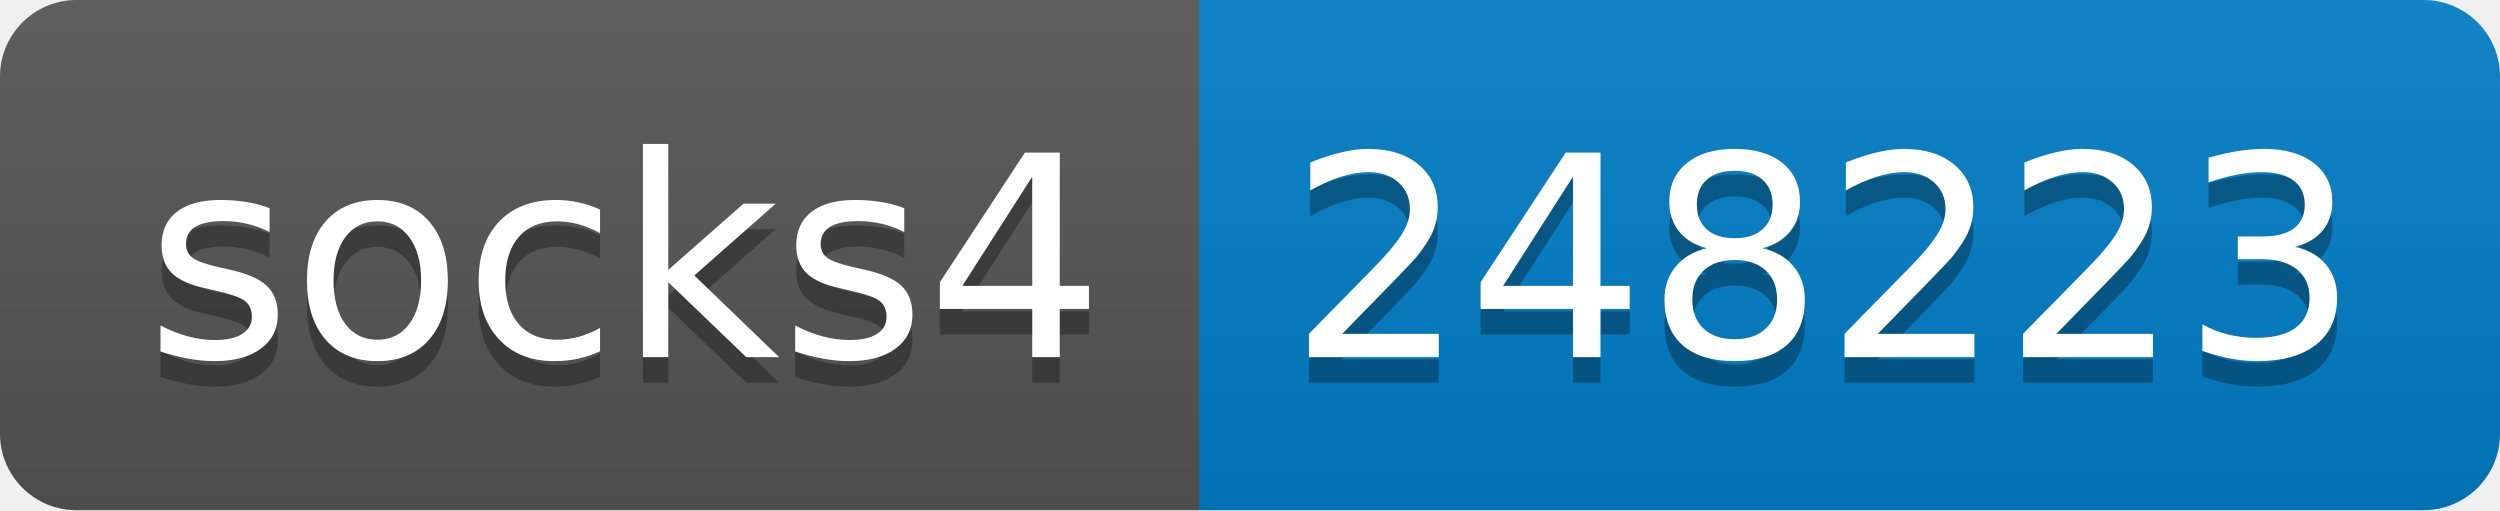
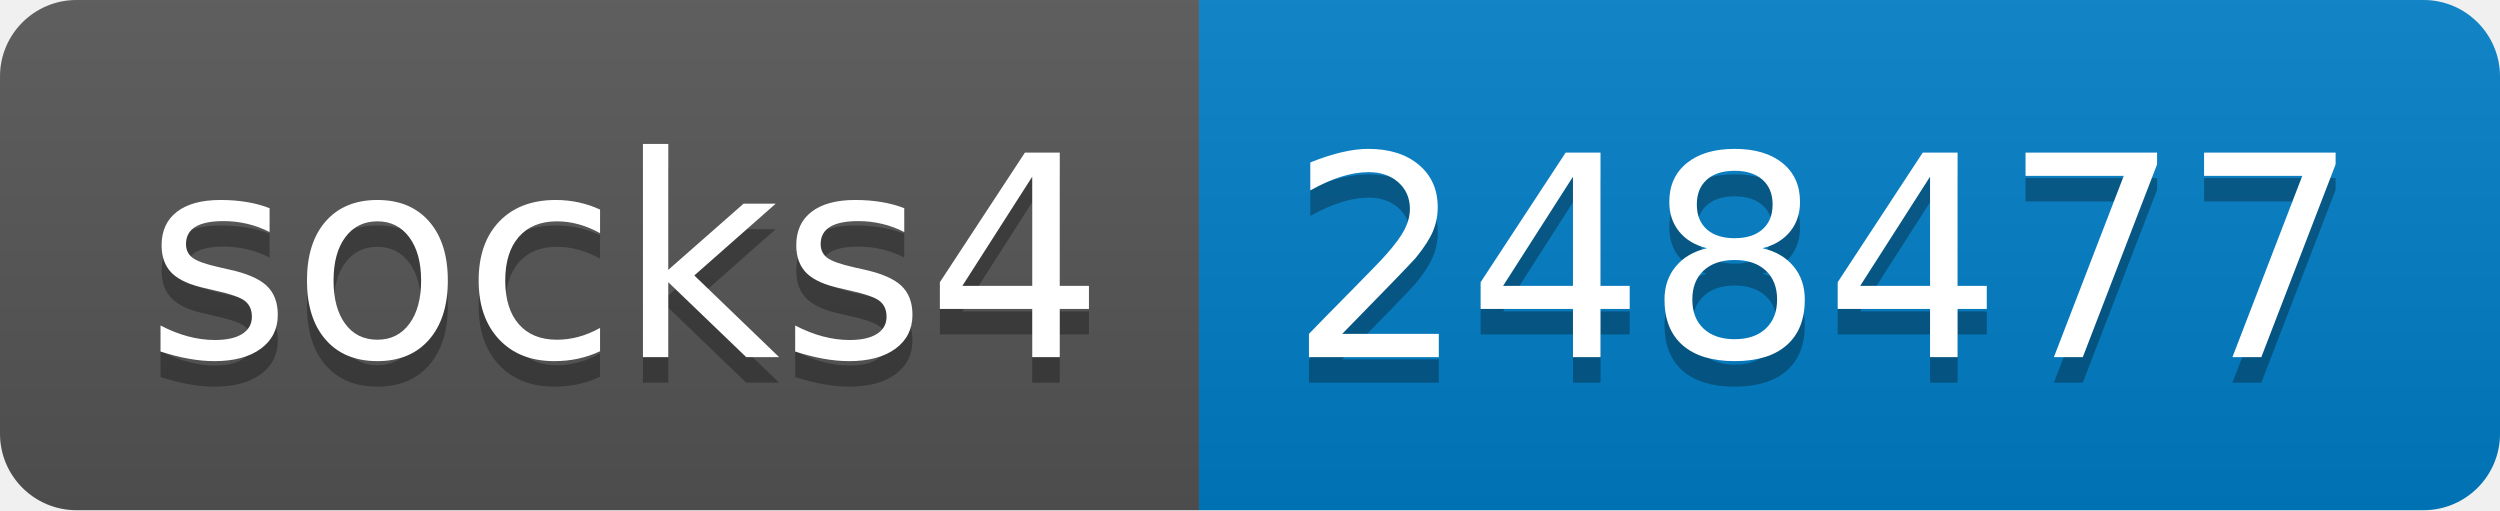
- <svg xmlns="http://www.w3.org/2000/svg" width="98" height="20" role="img" aria-label="socks4: 248223">
+ <svg xmlns="http://www.w3.org/2000/svg" width="98" height="20" role="img" aria-label="socks4: 248477">
  <linearGradient id="s" x2="0" y2="100%">
    <stop offset="0" stop-color="#bbb" stop-opacity=".1" />
    <stop offset="1" stop-opacity=".1" />
  </linearGradient>
  <clipPath id="r">
    <rect width="98" height="20" rx="3" fill="#fff" />
  </clipPath>
  <g clip-path="url(#r)">
    <rect width="47" height="20" fill="#555" />
    <rect x="47" width="51" height="20" fill="#007ec6" />
    <rect width="98" height="20" fill="url(#s)" />
  </g>
  <g fill="#fff" text-anchor="middle" font-family="Verdana,Geneva,DejaVu Sans,sans-serif" text-rendering="geometricPrecision" font-size="110">
    <text aria-hidden="true" x="245" y="150" fill="#010101" fill-opacity=".3" transform="scale(.1)" textLength="370">socks4</text>
    <text x="245" y="140" transform="scale(.1)" fill="#fff" textLength="370">socks4</text>
-     <text aria-hidden="true" x="715" y="150" fill="#010101" fill-opacity=".3" transform="scale(.1)" textLength="410">248223</text>
-     <text x="715" y="140" transform="scale(.1)" fill="#fff" textLength="410">248223</text>
+     <text aria-hidden="true" x="715" y="150" fill="#010101" fill-opacity=".3" transform="scale(.1)" textLength="410">248477</text>
+     <text x="715" y="140" transform="scale(.1)" fill="#fff" textLength="410">248477</text>
  </g>
</svg>
